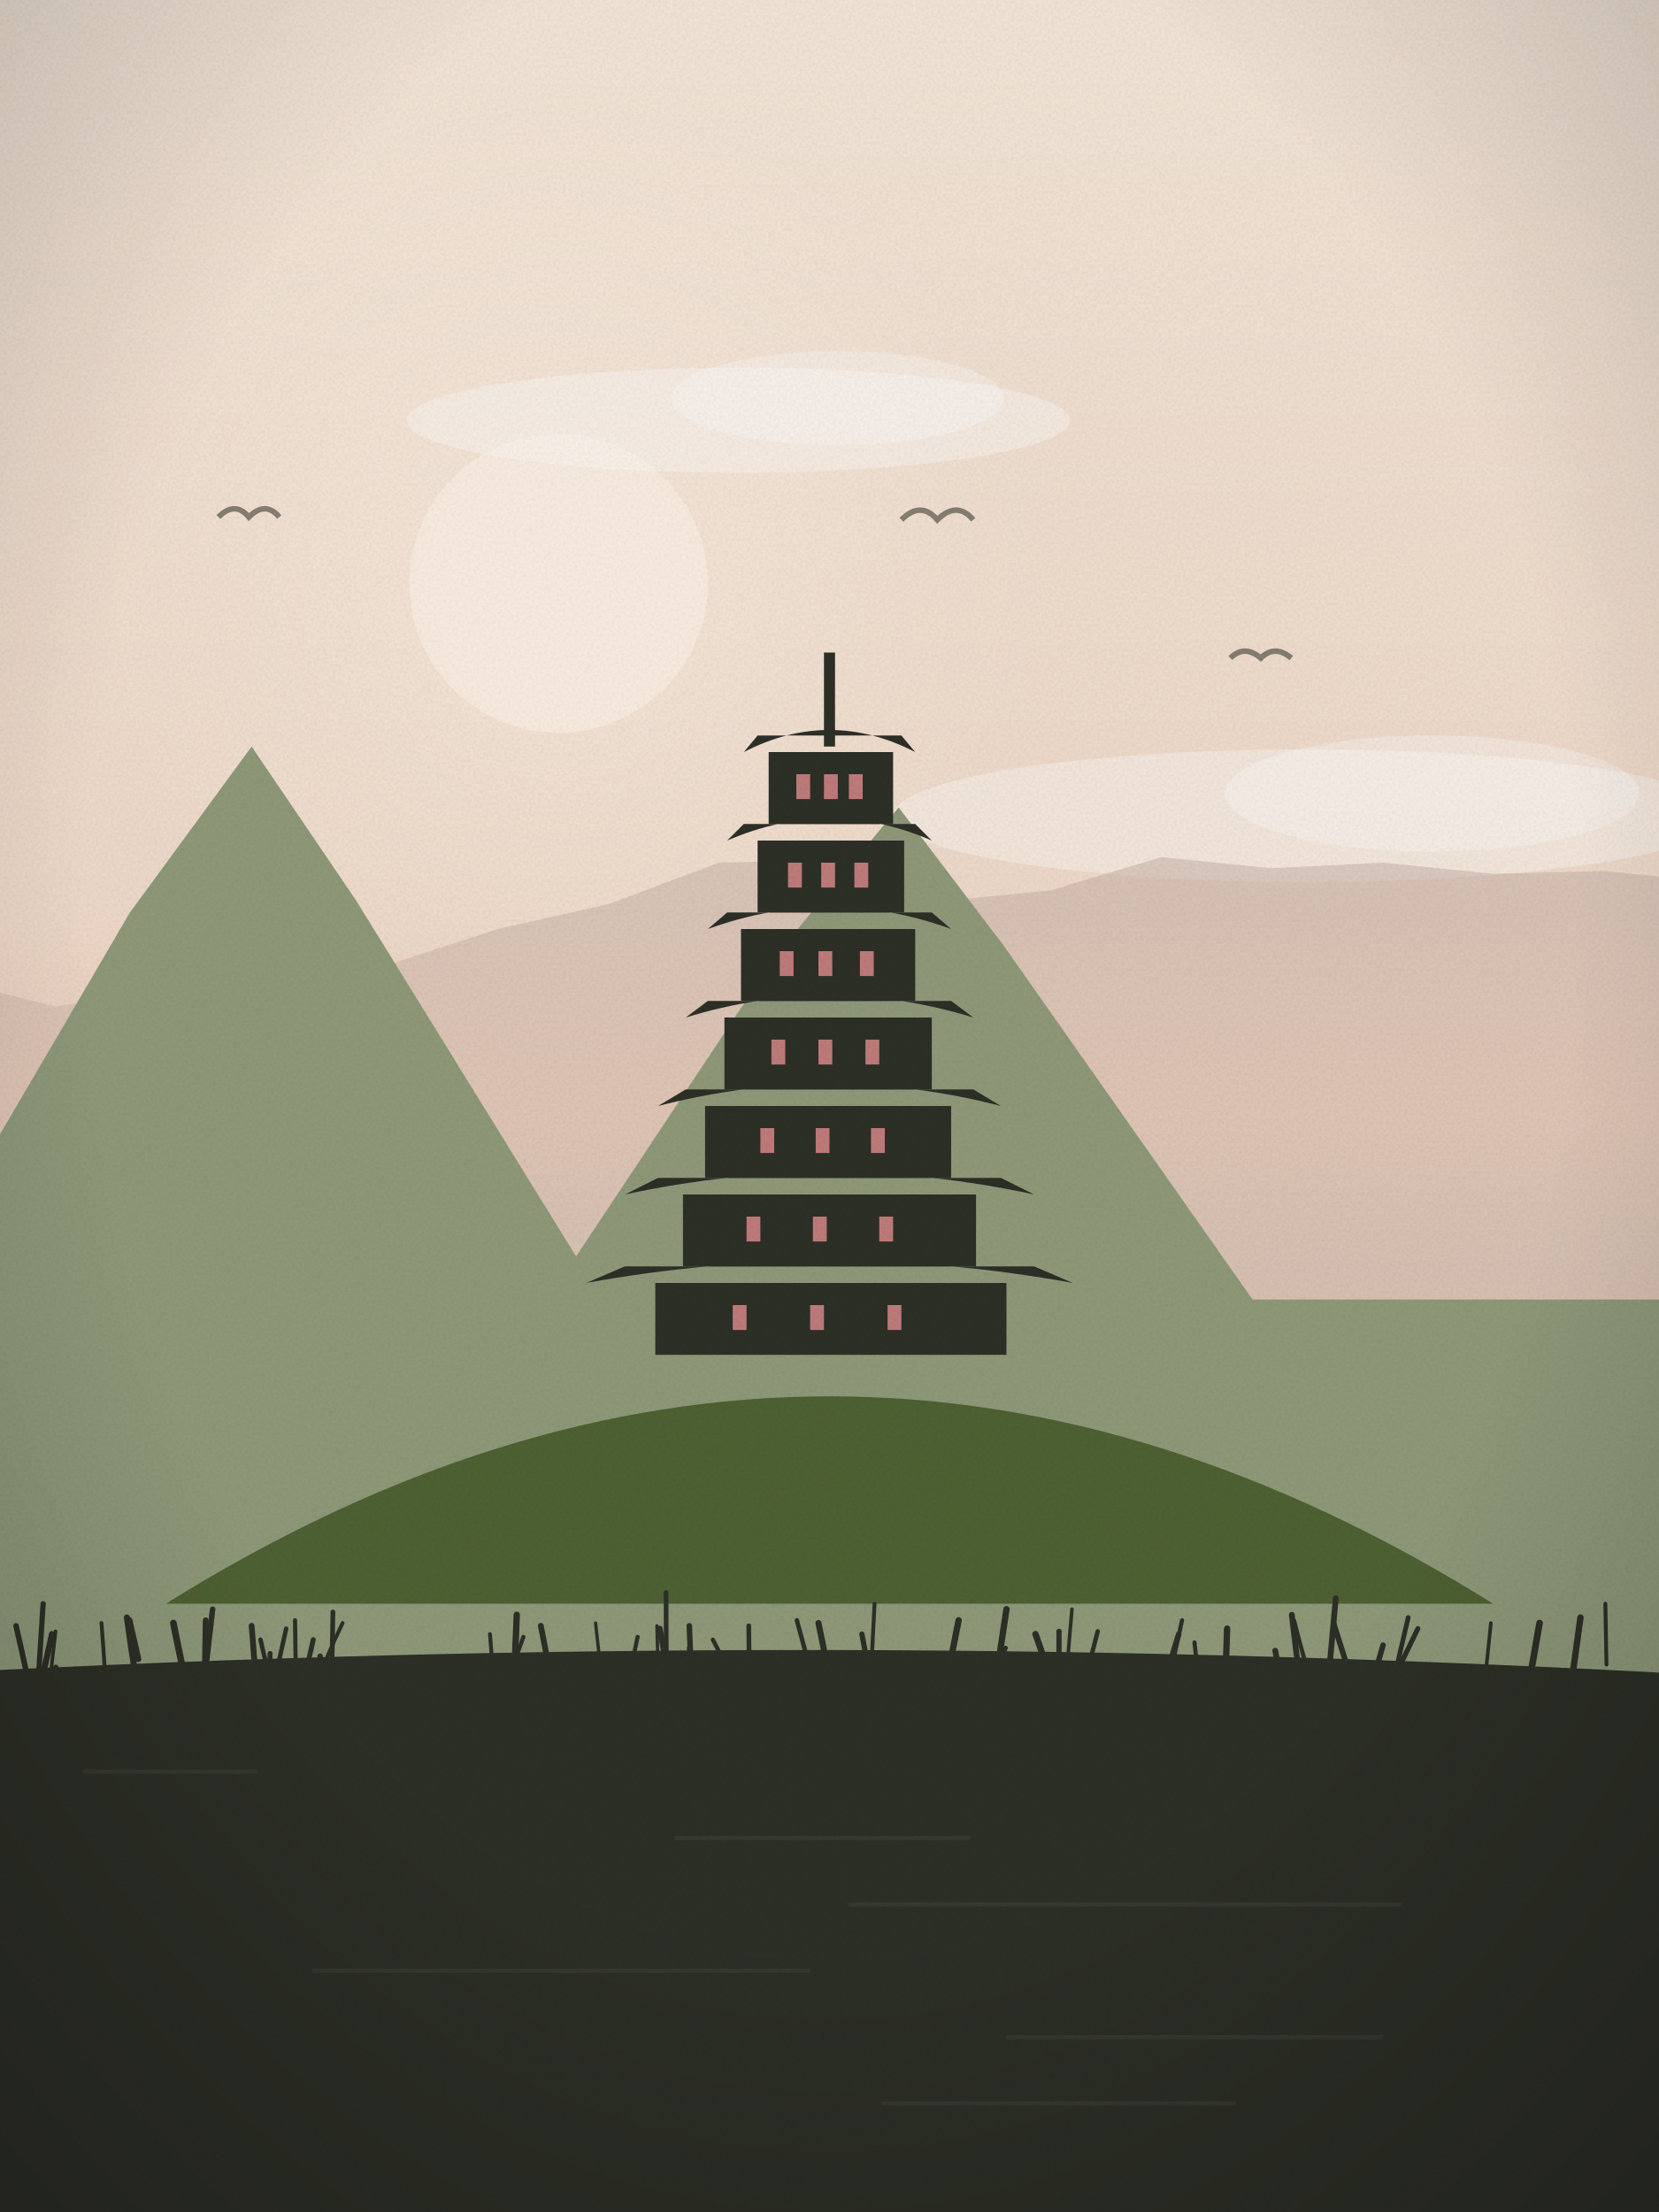
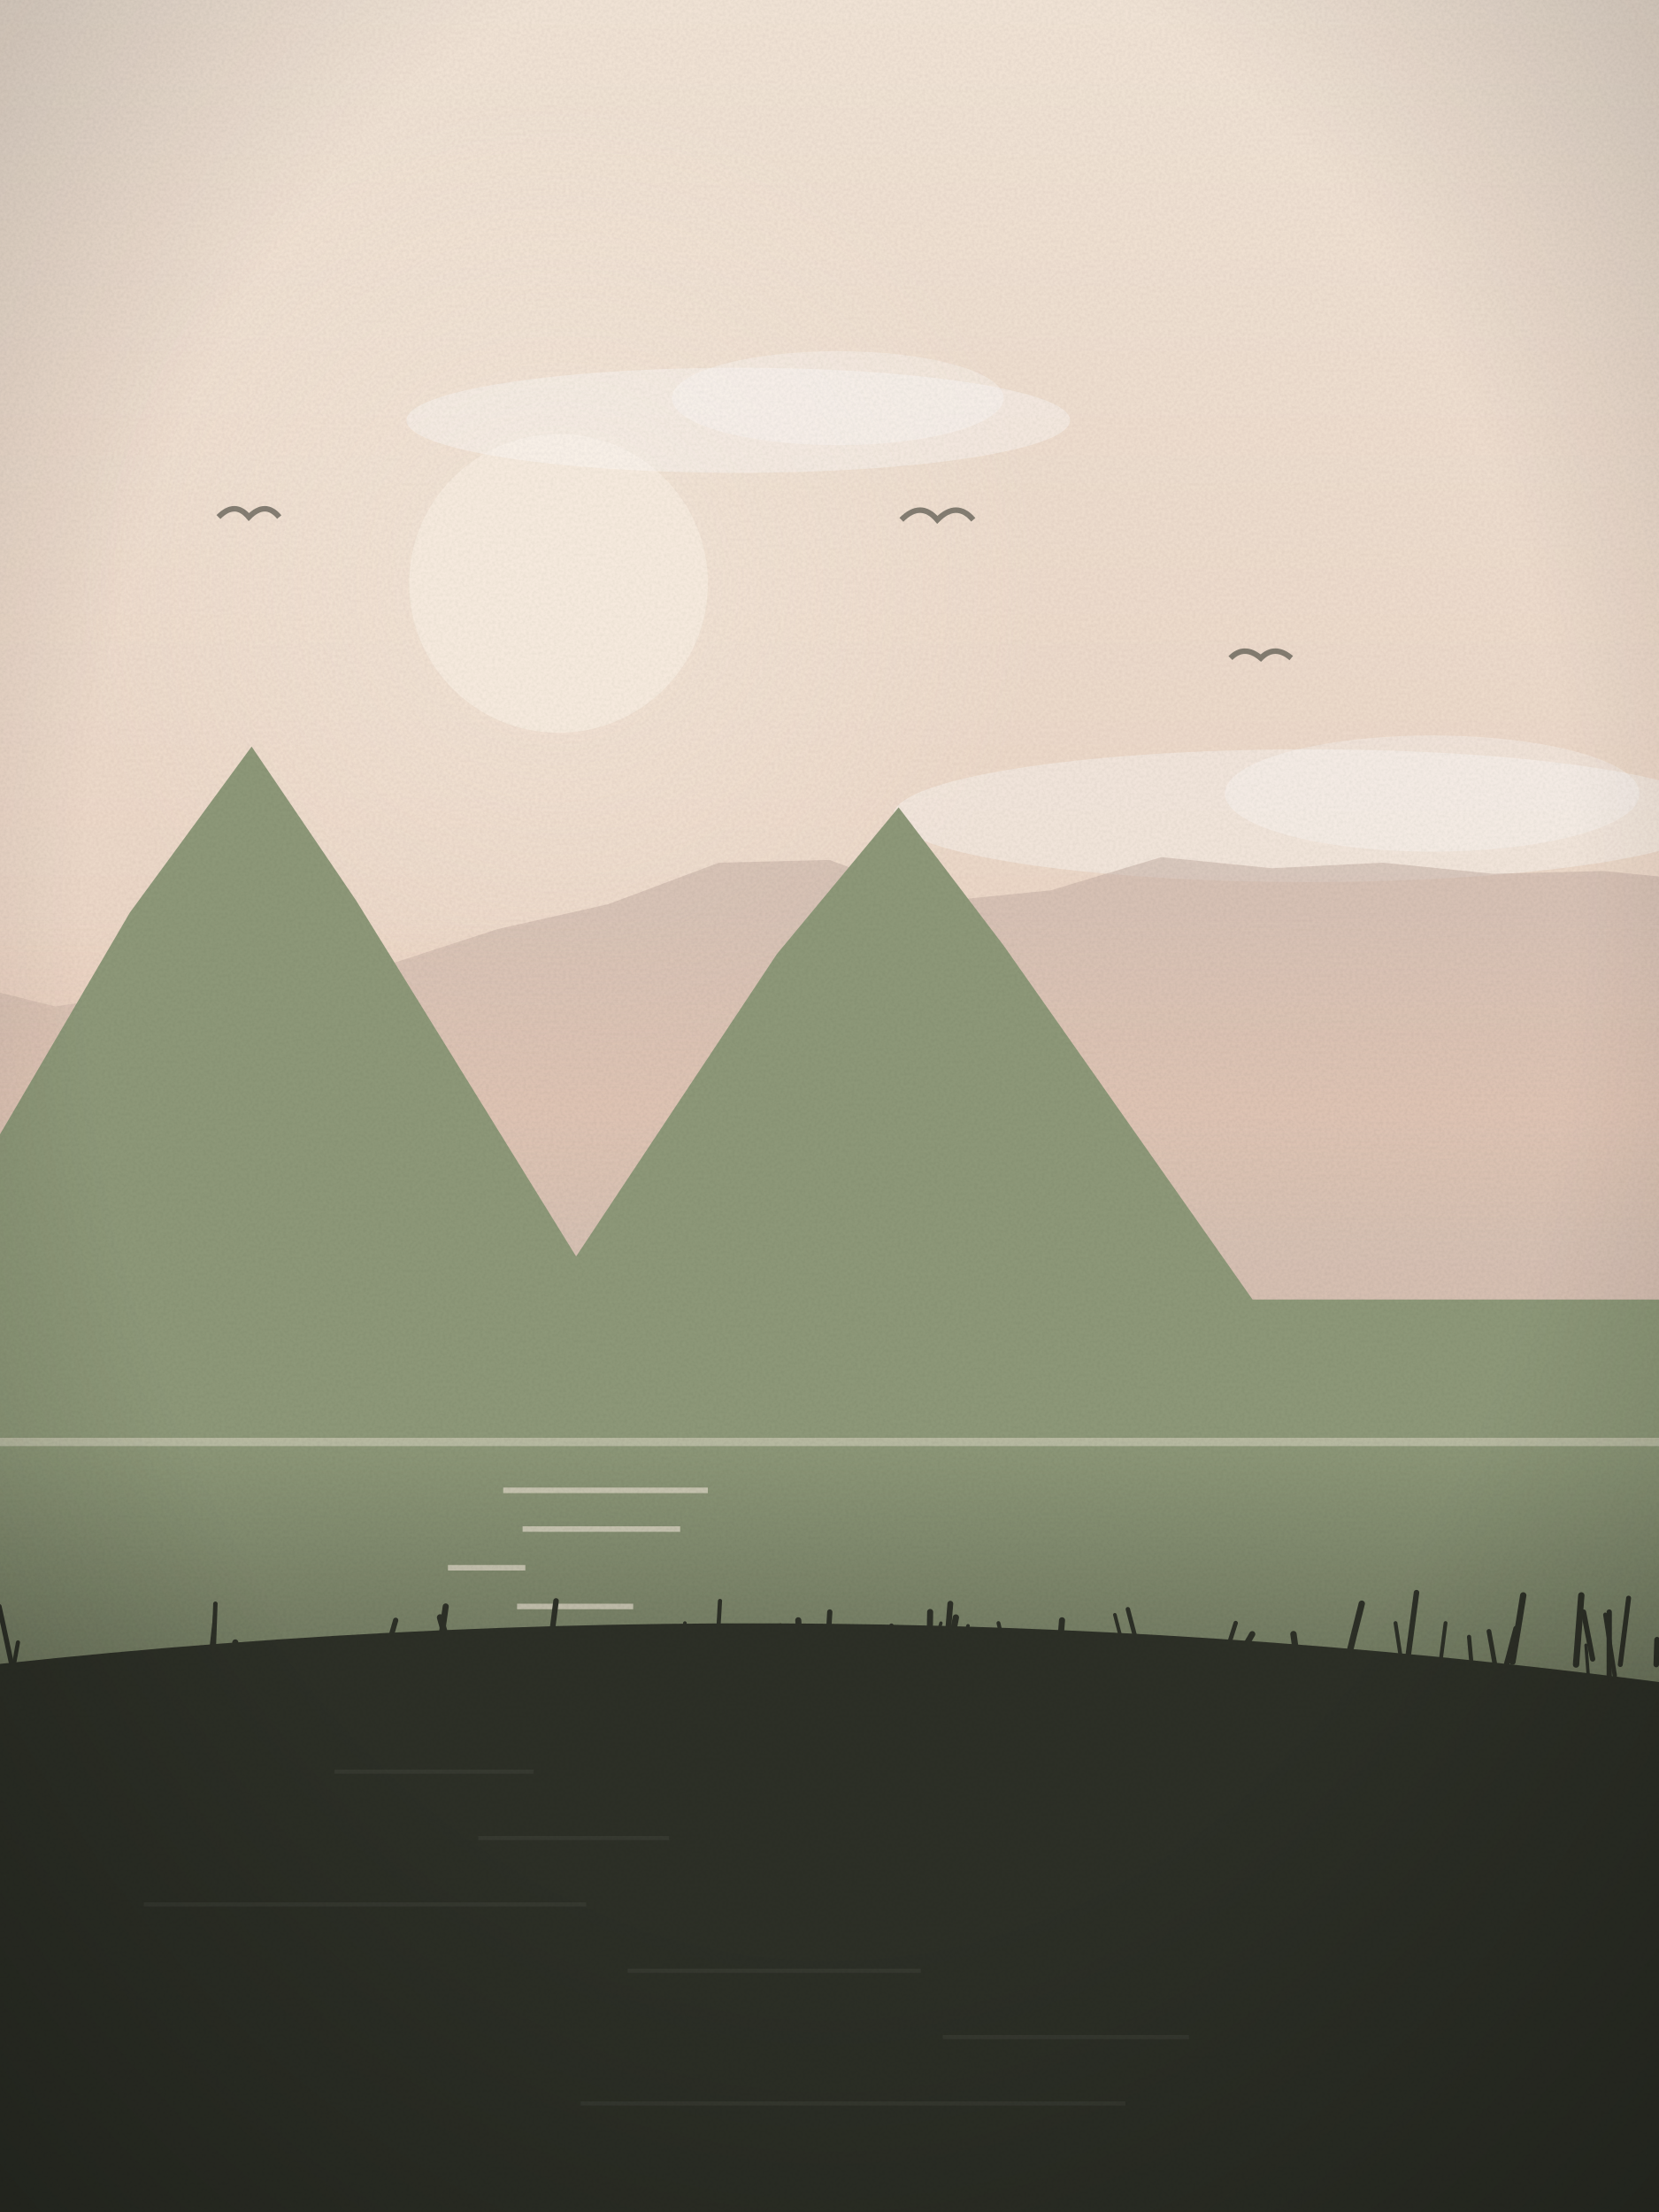
<svg xmlns="http://www.w3.org/2000/svg" viewBox="0 0 600 800" width="600" height="800">
  <defs>
    <linearGradient id="sk" x1="0" y1="0" x2="0" y2="1">
      <stop offset="0" stop-color="#f4e6d8" />
      <stop offset="1" stop-color="#e8c9b6" />
    </linearGradient>
    <linearGradient id="wt" x1="0" y1="0" x2="0" y2="1">
      <stop offset="0" stop-color="#8f9a7a" />
      <stop offset="1" stop-color="#2d3027" />
    </linearGradient>
    <radialGradient id="sg" cx=".5" cy=".5" r=".5">
      <stop offset="0" stop-color="#fbefe2" stop-opacity=".55" />
      <stop offset="1" stop-color="#fbefe2" stop-opacity="0" />
    </radialGradient>
    <linearGradient id="hz" x1="0" y1="0" x2="0" y2="1">
      <stop offset="0" stop-color="#e8c9b6" stop-opacity="0" />
      <stop offset=".6" stop-color="#e8c9b6" stop-opacity=".55" />
      <stop offset="1" stop-color="#e8c9b6" stop-opacity="0" />
    </linearGradient>
    <radialGradient id="vg" cx=".5" cy=".42" r=".75">
      <stop offset=".6" stop-color="#000" stop-opacity="0" />
      <stop offset="1" stop-color="#000" stop-opacity=".22" />
    </radialGradient>
    <filter id="gr">
      <feTurbulence type="fractalNoise" baseFrequency=".9" numOctaves="2" seed="19" />
      <feColorMatrix values="0 0 0 0 0  0 0 0 0 0  0 0 0 0 0  0 0 0 .07 0" />
      <feComposite in2="SourceGraphic" operator="in" />
    </filter>
  </defs>
  <rect width="600" height="800" fill="url(#sk)" />
  <circle cx="202" cy="211" r="174" fill="url(#sg)" />
  <circle cx="202" cy="211" r="54" fill="#fbefe2" opacity=".92" />
  <ellipse cx="267" cy="152" rx="120" ry="19" fill="#fff" opacity=".35" />
  <ellipse cx="303" cy="144" rx="60" ry="17" fill="#fff" opacity=".3" />
  <ellipse cx="473" cy="295" rx="150" ry="24" fill="#fff" opacity=".35" />
  <ellipse cx="518" cy="287" rx="75" ry="21" fill="#fff" opacity=".3" />
  <path d="M445,238 q5,-5 11,0 q5,-5 11,0" fill="none" stroke="#2d3027" stroke-width="2" opacity=".55" />
  <path d="M326,188 q7,-7 13,0 q7,-7 13,0" fill="none" stroke="#2d3027" stroke-width="2" opacity=".55" />
  <path d="M79,187 q6,-6 11,0 q6,-6 11,0" fill="none" stroke="#2d3027" stroke-width="2" opacity=".55" />
  <path d="M-20,800 L-20,354 L20,364 L60,358 L100,357 L140,349 L180,336 L220,327 L260,312 L300,311 L340,326 L380,322 L420,310 L460,314 L500,312 L540,316 L580,315 L620,319 L640,800 Z" fill="#c9b3a8" opacity=".55" />
  <rect x="0" y="330" width="600" height="120" fill="url(#hz)" />
  <path d="M-20,470 L-35,470 L47,330 L91,270 L129,326 L218,470 L198,470 L281,345 L325,292 L363,342 L453,470 L620,470 L620,800 L-20,800 Z" fill="#8f9a7a" />
-   <path d="M60,580 Q300,430 540,580 Z" fill="#4f6233" />
-   <rect x="237" y="464" width="127" height="26" fill="#2d3027" />
-   <path d="M212,464 Q300,448 388,464 L374,458 L226,458 Z" fill="#2d3027" />
-   <rect x="265" y="472" width="5" height="9" fill="#d98a8a" opacity=".85" />
-   <rect x="293" y="472" width="5" height="9" fill="#d98a8a" opacity=".85" />
-   <rect x="321" y="472" width="5" height="9" fill="#d98a8a" opacity=".85" />
-   <rect x="247" y="432" width="106" height="26" fill="#2d3027" />
-   <path d="M226,432 Q300,416 374,432 L362,426 L238,426 Z" fill="#2d3027" />
-   <rect x="270" y="440" width="5" height="9" fill="#d98a8a" opacity=".85" />
-   <rect x="294" y="440" width="5" height="9" fill="#d98a8a" opacity=".85" />
-   <rect x="318" y="440" width="5" height="9" fill="#d98a8a" opacity=".85" />
-   <rect x="255" y="400" width="89" height="26" fill="#2d3027" />
-   <path d="M238,400 Q300,384 362,400 L352,394 L248,394 Z" fill="#2d3027" />
-   <rect x="275" y="408" width="5" height="9" fill="#d98a8a" opacity=".85" />
-   <rect x="295" y="408" width="5" height="9" fill="#d98a8a" opacity=".85" />
-   <rect x="315" y="408" width="5" height="9" fill="#d98a8a" opacity=".85" />
-   <rect x="262" y="368" width="75" height="26" fill="#2d3027" />
-   <path d="M248,368 Q300,352 352,368 L344,362 L256,362 Z" fill="#2d3027" />
-   <rect x="279" y="376" width="5" height="9" fill="#d98a8a" opacity=".85" />
-   <rect x="296" y="376" width="5" height="9" fill="#d98a8a" opacity=".85" />
-   <rect x="313" y="376" width="5" height="9" fill="#d98a8a" opacity=".85" />
-   <rect x="268" y="336" width="63" height="26" fill="#2d3027" />
-   <path d="M256,336 Q300,320 344,336 L337,330 L263,330 Z" fill="#2d3027" />
-   <rect x="282" y="344" width="5" height="9" fill="#d98a8a" opacity=".85" />
-   <rect x="296" y="344" width="5" height="9" fill="#d98a8a" opacity=".85" />
-   <rect x="311" y="344" width="5" height="9" fill="#d98a8a" opacity=".85" />
-   <rect x="274" y="304" width="53" height="26" fill="#2d3027" />
-   <path d="M263,304 Q300,288 337,304 L331,298 L269,298 Z" fill="#2d3027" />
-   <rect x="285" y="312" width="5" height="9" fill="#d98a8a" opacity=".85" />
-   <rect x="297" y="312" width="5" height="9" fill="#d98a8a" opacity=".85" />
-   <rect x="309" y="312" width="5" height="9" fill="#d98a8a" opacity=".85" />
-   <rect x="278" y="272" width="45" height="26" fill="#2d3027" />
-   <path d="M269,272 Q300,256 331,272 L326,266 L274,266 Z" fill="#2d3027" />
-   <rect x="288" y="280" width="5" height="9" fill="#d98a8a" opacity=".85" />
-   <rect x="298" y="280" width="5" height="9" fill="#d98a8a" opacity=".85" />
-   <rect x="307" y="280" width="5" height="9" fill="#d98a8a" opacity=".85" />
-   <rect x="298" y="236" width="4" height="34" fill="#2d3027" />
-   <path d="M-20,800 L-20,605 Q300.0,588 620,606 L620,800 Z" fill="#2d3027" />
-   <rect x="30" y="640" width="63" height="1.5" fill="#fff" opacity=".05" />
-   <rect x="244" y="664" width="107" height="1.5" fill="#fff" opacity=".05" />
-   <rect x="307" y="688" width="200" height="1.5" fill="#fff" opacity=".05" />
-   <rect x="113" y="712" width="180" height="1.5" fill="#fff" opacity=".05" />
-   <rect x="364" y="736" width="136" height="1.5" fill="#fff" opacity=".05" />
-   <rect x="319" y="760" width="128" height="1.5" fill="#fff" opacity=".05" />
-   <path d="M-4,601 q-0.4,-12 -0.7,-25" fill="none" stroke="#2d3027" stroke-width="1.2" stroke-linecap="round" />
-   <path d="M277,608 q-1.6,-4 -3.1,-8" fill="none" stroke="#2d3027" stroke-width="2.1" stroke-linecap="round" />
-   <path d="M481,601 q1.1,-12 2.1,-23" fill="none" stroke="#2d3027" stroke-width="2.1" stroke-linecap="round" />
-   <path d="M178,601 q-0.4,-5 -0.8,-10" fill="none" stroke="#2d3027" stroke-width="1.4" stroke-linecap="round" />
-   <path d="M434,612 q-1.0,-9 -2.0,-18" fill="none" stroke="#2d3027" stroke-width="1.5" stroke-linecap="round" />
-   <path d="M315,606 q0.6,-13 1.3,-26" fill="none" stroke="#2d3027" stroke-width="1.4" stroke-linecap="round" />
-   <path d="M115,610 q0.4,-6 0.8,-11" fill="none" stroke="#2d3027" stroke-width="2.0" stroke-linecap="round" />
-   <path d="M14,612 q2.4,-10 4.8,-21" fill="none" stroke="#2d3027" stroke-width="2.2" stroke-linecap="round" />
-   <path d="M14,605 q0.8,-12 1.6,-25" fill="none" stroke="#2d3027" stroke-width="1.9" stroke-linecap="round" />
-   <path d="M-2,603 q-0.3,-12 -0.7,-24" fill="none" stroke="#2d3027" stroke-width="1.7" stroke-linecap="round" />
-   <path d="M507,601 q2.9,-6 5.8,-12" fill="none" stroke="#2d3027" stroke-width="1.8" stroke-linecap="round" />
-   <path d="M99,609 q2.3,-10 4.5,-20" fill="none" stroke="#2d3027" stroke-width="1.6" stroke-linecap="round" />
-   <path d="M485,614 q2.7,-6 5.5,-12" fill="none" stroke="#2d3027" stroke-width="1.8" stroke-linecap="round" />
-   <path d="M383,608 q-0.0,-9 -0.0,-18" fill="none" stroke="#2d3027" stroke-width="1.9" stroke-linecap="round" />
-   <path d="M38,605 q-0.6,-9 -1.3,-18" fill="none" stroke="#2d3027" stroke-width="1.4" stroke-linecap="round" />
-   <path d="M393,605 q2.0,-7 4.0,-15" fill="none" stroke="#2d3027" stroke-width="1.6" stroke-linecap="round" />
-   <path d="M97,605 q-1.4,-6 -2.8,-12" fill="none" stroke="#2d3027" stroke-width="1.6" stroke-linecap="round" />
-   <path d="M361,602 q1.5,-10 3.0,-20" fill="none" stroke="#2d3027" stroke-width="2.3" stroke-linecap="round" />
-   <path d="M537,608 q1.1,-10 2.2,-21" fill="none" stroke="#2d3027" stroke-width="1.3" stroke-linecap="round" />
-   <path d="M50,600 q-1.6,-7 -3.2,-14" fill="none" stroke="#2d3027" stroke-width="2.2" stroke-linecap="round" />
-   <path d="M292,600 q-1.9,-7 -3.8,-14" fill="none" stroke="#2d3027" stroke-width="1.6" stroke-linecap="round" />
-   <path d="M120,606 q0.2,-11 0.4,-23" fill="none" stroke="#2d3027" stroke-width="1.7" stroke-linecap="round" />
-   <path d="M472,601 q-2.0,-7 -4.0,-15" fill="none" stroke="#2d3027" stroke-width="1.5" stroke-linecap="round" />
-   <path d="M488,605 q-2.9,-9 -5.7,-18" fill="none" stroke="#2d3027" stroke-width="2.0" stroke-linecap="round" />
-   <path d="M366,613 q0.3,-6 0.5,-13" fill="none" stroke="#2d3027" stroke-width="1.5" stroke-linecap="round" />
-   <path d="M554,603 q1.4,-8 2.8,-16" fill="none" stroke="#2d3027" stroke-width="2.4" stroke-linecap="round" />
-   <path d="M74,609 q0.2,-11 0.4,-23" fill="none" stroke="#2d3027" stroke-width="2.1" stroke-linecap="round" />
-   <path d="M299,602 q-1.5,-8 -3.0,-15" fill="none" stroke="#2d3027" stroke-width="2.2" stroke-linecap="round" />
-   <path d="M271,609 q-0.1,-11 -0.2,-21" fill="none" stroke="#2d3027" stroke-width="1.7" stroke-linecap="round" />
-   <path d="M218,610 q-1.3,-11 -2.6,-23" fill="none" stroke="#2d3027" stroke-width="1.2" stroke-linecap="round" />
-   <path d="M241,602 q-0.1,-13 -0.1,-26" fill="none" stroke="#2d3027" stroke-width="1.7" stroke-linecap="round" />
-   <path d="M238,605 q-0.2,-8 -0.4,-17" fill="none" stroke="#2d3027" stroke-width="1.2" stroke-linecap="round" />
-   <path d="M464,612 q-1.4,-8 -2.8,-15" fill="none" stroke="#2d3027" stroke-width="2.1" stroke-linecap="round" />
-   <path d="M186,607 q0.4,-12 0.9,-23" fill="none" stroke="#2d3027" stroke-width="2.3" stroke-linecap="round" />
-   <path d="M263,603 q-2.6,-5 -5.2,-10" fill="none" stroke="#2d3027" stroke-width="1.5" stroke-linecap="round" />
-   <path d="M495,613 q2.6,-9 5.2,-18" fill="none" stroke="#2d3027" stroke-width="2.0" stroke-linecap="round" />
-   <path d="M93,613 q-1.0,-13 -2.0,-25" fill="none" stroke="#2d3027" stroke-width="2.1" stroke-linecap="round" />
-   <path d="M107,607 q-0.1,-10 -0.3,-21" fill="none" stroke="#2d3027" stroke-width="1.5" stroke-linecap="round" />
-   <path d="M199,605 q-1.7,-8 -3.4,-17" fill="none" stroke="#2d3027" stroke-width="2.1" stroke-linecap="round" />
-   <path d="M422,605 q2.1,-7 4.3,-14" fill="none" stroke="#2d3027" stroke-width="2.0" stroke-linecap="round" />
-   <path d="M21,613 q-0.4,-5 -0.8,-10" fill="none" stroke="#2d3027" stroke-width="1.9" stroke-linecap="round" />
-   <path d="M118,600 q3.0,-7 5.9,-13" fill="none" stroke="#2d3027" stroke-width="1.4" stroke-linecap="round" />
-   <path d="M316,613 q-2.2,-11 -4.3,-22" fill="none" stroke="#2d3027" stroke-width="1.9" stroke-linecap="round" />
-   <path d="M228,605 q1.3,-7 2.6,-13" fill="none" stroke="#2d3027" stroke-width="1.5" stroke-linecap="round" />
-   <path d="M463,609 q0.3,-4 0.7,-8" fill="none" stroke="#2d3027" stroke-width="2.3" stroke-linecap="round" />
-   <path d="M254,611 q-0.5,-4 -1.0,-8" fill="none" stroke="#2d3027" stroke-width="2.0" stroke-linecap="round" />
-   <path d="M378,601 q-1.8,-5 -3.5,-10" fill="none" stroke="#2d3027" stroke-width="2.3" stroke-linecap="round" />
-   <path d="M342,609 q2.4,-11 4.7,-23" fill="none" stroke="#2d3027" stroke-width="2.3" stroke-linecap="round" />
-   <path d="M386,602 q0.8,-10 1.7,-20" fill="none" stroke="#2d3027" stroke-width="1.3" stroke-linecap="round" />
-   <path d="M361,613 q2.0,-6 4.1,-13" fill="none" stroke="#2d3027" stroke-width="2.1" stroke-linecap="round" />
-   <path d="M49,606 q-1.6,-10 -3.1,-21" fill="none" stroke="#2d3027" stroke-width="2.2" stroke-linecap="round" />
-   <path d="M18,609 q1.0,-10 2.1,-19" fill="none" stroke="#2d3027" stroke-width="1.3" stroke-linecap="round" />
-   <path d="M111,603 q1.2,-5 2.3,-10" fill="none" stroke="#2d3027" stroke-width="1.8" stroke-linecap="round" />
-   <path d="M504,608 q2.7,-12 5.3,-23" fill="none" stroke="#2d3027" stroke-width="1.7" stroke-linecap="round" />
-   <path d="M610,605 q1.4,-4 2.8,-9" fill="none" stroke="#2d3027" stroke-width="2.3" stroke-linecap="round" />
-   <path d="M97,612 q0.4,-7 0.7,-14" fill="none" stroke="#2d3027" stroke-width="1.8" stroke-linecap="round" />
-   <path d="M243,612 q-2.2,-11 -4.4,-23" fill="none" stroke="#2d3027" stroke-width="2.1" stroke-linecap="round" />
-   <path d="M359,605 q2.3,-4 4.7,-9" fill="none" stroke="#2d3027" stroke-width="1.6" stroke-linecap="round" />
-   <path d="M184,607 q2.7,-8 5.3,-15" fill="none" stroke="#2d3027" stroke-width="1.5" stroke-linecap="round" />
-   <path d="M10,607 q-2.1,-10 -4.2,-19" fill="none" stroke="#2d3027" stroke-width="2.0" stroke-linecap="round" />
-   <path d="M470,607 q-1.4,-11 -2.8,-23" fill="none" stroke="#2d3027" stroke-width="2.1" stroke-linecap="round" />
-   <path d="M443,613 q0.4,-12 0.8,-24" fill="none" stroke="#2d3027" stroke-width="2.3" stroke-linecap="round" />
-   <path d="M422,611 q2.7,-12 5.5,-25" fill="none" stroke="#2d3027" stroke-width="1.5" stroke-linecap="round" />
-   <path d="M250,610 q-0.4,-7 -0.7,-14" fill="none" stroke="#2d3027" stroke-width="1.8" stroke-linecap="round" />
-   <path d="M581,602 q-0.2,-11 -0.4,-22" fill="none" stroke="#2d3027" stroke-width="1.4" stroke-linecap="round" />
-   <path d="M604,612 q2.8,-12 5.5,-23" fill="none" stroke="#2d3027" stroke-width="2.1" stroke-linecap="round" />
-   <path d="M66,603 q-1.7,-8 -3.3,-16" fill="none" stroke="#2d3027" stroke-width="2.4" stroke-linecap="round" />
-   <path d="M250,607 q-0.3,-10 -0.7,-19" fill="none" stroke="#2d3027" stroke-width="2.0" stroke-linecap="round" />
-   <path d="M568,611 q1.8,-13 3.6,-26" fill="none" stroke="#2d3027" stroke-width="2.3" stroke-linecap="round" />
-   <path d="M74,607 q1.4,-12 2.9,-25" fill="none" stroke="#2d3027" stroke-width="2.0" stroke-linecap="round" />
+   <rect x="0" y="520" width="600" height="280" fill="url(#wt)" />
+   <rect x="182" y="538" width="74" height="2" fill="#fbefe2" opacity=".55" />
+   <rect x="189" y="552" width="57" height="2" fill="#fbefe2" opacity=".55" />
+   <rect x="162" y="566" width="28" height="2" fill="#fbefe2" opacity=".55" />
+   <rect x="187" y="580" width="42" height="2" fill="#fbefe2" opacity=".55" />
+   <rect x="183" y="594" width="70" height="2" fill="#fbefe2" opacity=".55" />
+   <rect x="159" y="608" width="59" height="2" fill="#fbefe2" opacity=".55" />
+   <rect x="205" y="622" width="42" height="2" fill="#fbefe2" opacity=".55" />
+   <rect x="201" y="636" width="36" height="2" fill="#fbefe2" opacity=".55" />
+   <rect x="148" y="650" width="47" height="2" fill="#fbefe2" opacity=".55" />
+   <rect x="189" y="664" width="18" height="2" fill="#fbefe2" opacity=".55" />
+   <rect x="159" y="678" width="26" height="2" fill="#fbefe2" opacity=".55" />
+   <rect x="164" y="692" width="17" height="2" fill="#fbefe2" opacity=".55" />
+   <rect x="194" y="706" width="25" height="2" fill="#fbefe2" opacity=".55" />
+   <rect x="208" y="720" width="22" height="2" fill="#fbefe2" opacity=".55" />
+   <path d="M0,520 L600,520 L600,523 L0,523 Z" fill="#fbefe2" opacity=".4" />
+   <path d="M-20,800 L-20,604 Q300.0,567 620,611 L620,800 Z" fill="#2d3027" />
+   <rect x="121" y="640" width="72" height="1.5" fill="#fff" opacity=".05" />
+   <rect x="173" y="664" width="69" height="1.5" fill="#fff" opacity=".05" />
+   <rect x="52" y="688" width="160" height="1.5" fill="#fff" opacity=".05" />
+   <rect x="227" y="712" width="106" height="1.5" fill="#fff" opacity=".05" />
+   <rect x="341" y="736" width="89" height="1.5" fill="#fff" opacity=".05" />
+   <rect x="210" y="760" width="197" height="1.5" fill="#fff" opacity=".05" />
+   <path d="M365,603 q-2.0,-8 -3.9,-16" fill="none" stroke="#2d3027" stroke-width="1.4" stroke-linecap="round" />
+   <path d="M342,601 q0.8,-10 1.7,-21" fill="none" stroke="#2d3027" stroke-width="2.1" stroke-linecap="round" />
+   <path d="M547,601 q2.0,-12 3.9,-24" fill="none" stroke="#2d3027" stroke-width="2.3" stroke-linecap="round" />
+   <path d="M383,600 q0.5,-7 1.1,-14" fill="none" stroke="#2d3027" stroke-width="2.2" stroke-linecap="round" />
+   <path d="M264,612 q-0.7,-6 -1.4,-12" fill="none" stroke="#2d3027" stroke-width="1.5" stroke-linecap="round" />
+   <path d="M599,602 q0.2,-5 0.3,-9" fill="none" stroke="#2d3027" stroke-width="2.0" stroke-linecap="round" />
+   <path d="M533,611 q-0.9,-10 -1.7,-19" fill="none" stroke="#2d3027" stroke-width="1.5" stroke-linecap="round" />
+   <path d="M582,609 q-0.0,-13 -0.0,-26" fill="none" stroke="#2d3027" stroke-width="1.9" stroke-linecap="round" />
+   <path d="M299,601 q0.6,-9 1.1,-18" fill="none" stroke="#2d3027" stroke-width="1.9" stroke-linecap="round" />
+   <path d="M234,609 q-2.2,-7 -4.4,-14" fill="none" stroke="#2d3027" stroke-width="1.7" stroke-linecap="round" />
+   <path d="M507,602 q-1.1,-7 -2.3,-15" fill="none" stroke="#2d3027" stroke-width="1.4" stroke-linecap="round" />
+   <path d="M155,608 q-1.1,-7 -2.2,-14" fill="none" stroke="#2d3027" stroke-width="2.0" stroke-linecap="round" />
+   <path d="M454,612 q2.4,-5 4.7,-10" fill="none" stroke="#2d3027" stroke-width="2.0" stroke-linecap="round" />
+   <path d="M413,601 q-2.5,-9 -5.1,-19" fill="none" stroke="#2d3027" stroke-width="1.6" stroke-linecap="round" />
+   <path d="M133,607 q2.0,-4 4.0,-8" fill="none" stroke="#2d3027" stroke-width="1.6" stroke-linecap="round" />
+   <path d="M105,603 q-1.2,-4 -2.4,-8" fill="none" stroke="#2d3027" stroke-width="2.2" stroke-linecap="round" />
+   <path d="M321,611 q-0.3,-8 -0.6,-16" fill="none" stroke="#2d3027" stroke-width="1.6" stroke-linecap="round" />
+   <path d="M95,611 q-1.5,-5 -3.0,-9" fill="none" stroke="#2d3027" stroke-width="1.9" stroke-linecap="round" />
+   <path d="M4,608 q1.2,-7 2.5,-14" fill="none" stroke="#2d3027" stroke-width="1.5" stroke-linecap="round" />
+   <path d="M328,613 q-1.3,-12 -2.6,-24" fill="none" stroke="#2d3027" stroke-width="1.7" stroke-linecap="round" />
+   <path d="M447,602 q2.9,-6 5.9,-11" fill="none" stroke="#2d3027" stroke-width="2.2" stroke-linecap="round" />
+   <path d="M319,607 q1.7,-10 3.4,-19" fill="none" stroke="#2d3027" stroke-width="1.7" stroke-linecap="round" />
+   <path d="M146,606 q2.2,-5 4.5,-11" fill="none" stroke="#2d3027" stroke-width="2.1" stroke-linecap="round" />
+   <path d="M290,605 q-0.7,-10 -1.3,-19" fill="none" stroke="#2d3027" stroke-width="2.2" stroke-linecap="round" />
+   <path d="M165,606 q-2.9,-11 -5.8,-21" fill="none" stroke="#2d3027" stroke-width="2.4" stroke-linecap="round" />
+   <path d="M293,606 q-0.3,-5 -0.6,-11" fill="none" stroke="#2d3027" stroke-width="1.8" stroke-linecap="round" />
+   <path d="M279,611 q-2.9,-7 -5.8,-15" fill="none" stroke="#2d3027" stroke-width="1.7" stroke-linecap="round" />
+   <path d="M158,604 q1.6,-12 3.2,-23" fill="none" stroke="#2d3027" stroke-width="2.2" stroke-linecap="round" />
+   <path d="M345,606 q2.6,-9 5.1,-18" fill="none" stroke="#2d3027" stroke-width="1.3" stroke-linecap="round" />
+   <path d="M32,611 q-1.5,-6 -2.9,-11" fill="none" stroke="#2d3027" stroke-width="1.8" stroke-linecap="round" />
+   <path d="M570,602 q1.0,-13 1.9,-25" fill="none" stroke="#2d3027" stroke-width="2.3" stroke-linecap="round" />
+   <path d="M198,603 q1.6,-12 3.1,-24" fill="none" stroke="#2d3027" stroke-width="2.0" stroke-linecap="round" />
+   <path d="M285,605 q-1.4,-9 -2.7,-17" fill="none" stroke="#2d3027" stroke-width="1.8" stroke-linecap="round" />
+   <path d="M123,610 q1.7,-7 3.3,-15" fill="none" stroke="#2d3027" stroke-width="1.6" stroke-linecap="round" />
+   <path d="M521,601 q0.9,-7 1.8,-14" fill="none" stroke="#2d3027" stroke-width="1.4" stroke-linecap="round" />
+   <path d="M259,603 q0.7,-12 1.4,-24" fill="none" stroke="#2d3027" stroke-width="1.5" stroke-linecap="round" />
+   <path d="M607,607 q-2.2,-4 -4.5,-8" fill="none" stroke="#2d3027" stroke-width="2.1" stroke-linecap="round" />
+   <path d="M77,605 q0.5,-13 0.9,-25" fill="none" stroke="#2d3027" stroke-width="1.6" stroke-linecap="round" />
+   <path d="M433,611 q-1.5,-7 -3.0,-14" fill="none" stroke="#2d3027" stroke-width="1.2" stroke-linecap="round" />
+   <path d="M335,606 q2.7,-10 5.3,-19" fill="none" stroke="#2d3027" stroke-width="1.2" stroke-linecap="round" />
+   <path d="M246,609 q0.8,-11 1.7,-22" fill="none" stroke="#2d3027" stroke-width="1.3" stroke-linecap="round" />
+   <path d="M119,608 q2.7,-5 5.4,-9" fill="none" stroke="#2d3027" stroke-width="2.2" stroke-linecap="round" />
+   <path d="M543,609 q2.7,-10 5.3,-20" fill="none" stroke="#2d3027" stroke-width="2.0" stroke-linecap="round" />
+   <path d="M388,608 q-2.7,-5 -5.4,-11" fill="none" stroke="#2d3027" stroke-width="1.5" stroke-linecap="round" />
+   <path d="M509,601 q1.6,-12 3.3,-25" fill="none" stroke="#2d3027" stroke-width="2.0" stroke-linecap="round" />
+   <path d="M139,601 q2.0,-8 4.1,-15" fill="none" stroke="#2d3027" stroke-width="1.9" stroke-linecap="round" />
+   <path d="M408,603 q-2.4,-10 -4.8,-19" fill="none" stroke="#2d3027" stroke-width="1.3" stroke-linecap="round" />
+   <path d="M421,612 q-0.1,-6 -0.3,-11" fill="none" stroke="#2d3027" stroke-width="2.2" stroke-linecap="round" />
+   <path d="M575,614 q-0.7,-9 -1.4,-19" fill="none" stroke="#2d3027" stroke-width="1.2" stroke-linecap="round" />
+   <path d="M442,602 q2.4,-7 4.9,-15" fill="none" stroke="#2d3027" stroke-width="1.6" stroke-linecap="round" />
+   <path d="M336,606 q0.2,-12 0.4,-23" fill="none" stroke="#2d3027" stroke-width="2.2" stroke-linecap="round" />
+   <path d="M75,608 q1.4,-12 2.7,-24" fill="none" stroke="#2d3027" stroke-width="1.2" stroke-linecap="round" />
+   <path d="M541,604 q-1.2,-7 -2.5,-14" fill="none" stroke="#2d3027" stroke-width="1.7" stroke-linecap="round" />
+   <path d="M576,600 q-1.6,-8 -3.3,-17" fill="none" stroke="#2d3027" stroke-width="1.9" stroke-linecap="round" />
+   <path d="M83,611 q1.0,-9 2.1,-17" fill="none" stroke="#2d3027" stroke-width="2.2" stroke-linecap="round" />
+   <path d="M154,610 q1.5,-9 3.1,-17" fill="none" stroke="#2d3027" stroke-width="2.3" stroke-linecap="round" />
+   <path d="M341,610 q2.3,-12 4.7,-25" fill="none" stroke="#2d3027" stroke-width="2.3" stroke-linecap="round" />
+   <path d="M584,606 q-1.7,-11 -3.4,-22" fill="none" stroke="#2d3027" stroke-width="1.6" stroke-linecap="round" />
+   <path d="M264,613 q0.2,-10 0.4,-21" fill="none" stroke="#2d3027" stroke-width="2.1" stroke-linecap="round" />
+   <path d="M282,614 q-2.0,-5 -4.0,-11" fill="none" stroke="#2d3027" stroke-width="2.2" stroke-linecap="round" />
+   <path d="M586,602 q1.5,-12 3.0,-24" fill="none" stroke="#2d3027" stroke-width="1.8" stroke-linecap="round" />
+   <path d="M128,606 q2.9,-6 5.8,-12" fill="none" stroke="#2d3027" stroke-width="1.9" stroke-linecap="round" />
+   <path d="M266,613 q1.2,-8 2.4,-17" fill="none" stroke="#2d3027" stroke-width="2.4" stroke-linecap="round" />
+   <path d="M487,602 q2.7,-11 5.5,-22" fill="none" stroke="#2d3027" stroke-width="2.3" stroke-linecap="round" />
+   <path d="M449,612 q0.9,-9 1.8,-17" fill="none" stroke="#2d3027" stroke-width="1.3" stroke-linecap="round" />
+   <path d="M470,607 q-1.1,-8 -2.2,-16" fill="none" stroke="#2d3027" stroke-width="2.3" stroke-linecap="round" />
+   <path d="M259,611 q-2.7,-10 -5.3,-20" fill="none" stroke="#2d3027" stroke-width="2.1" stroke-linecap="round" />
+   <path d="M278,613 q2.6,-7 5.1,-15" fill="none" stroke="#2d3027" stroke-width="1.4" stroke-linecap="round" />
+   <path d="M270,606 q-1.0,-5 -2.1,-10" fill="none" stroke="#2d3027" stroke-width="1.6" stroke-linecap="round" />
+   <path d="M4,601 q-2.1,-10 -4.3,-20" fill="none" stroke="#2d3027" stroke-width="1.8" stroke-linecap="round" />
  <rect width="600" height="800" fill="url(#vg)" />
  <rect width="600" height="800" filter="url(#gr)" opacity=".9" />
</svg>
